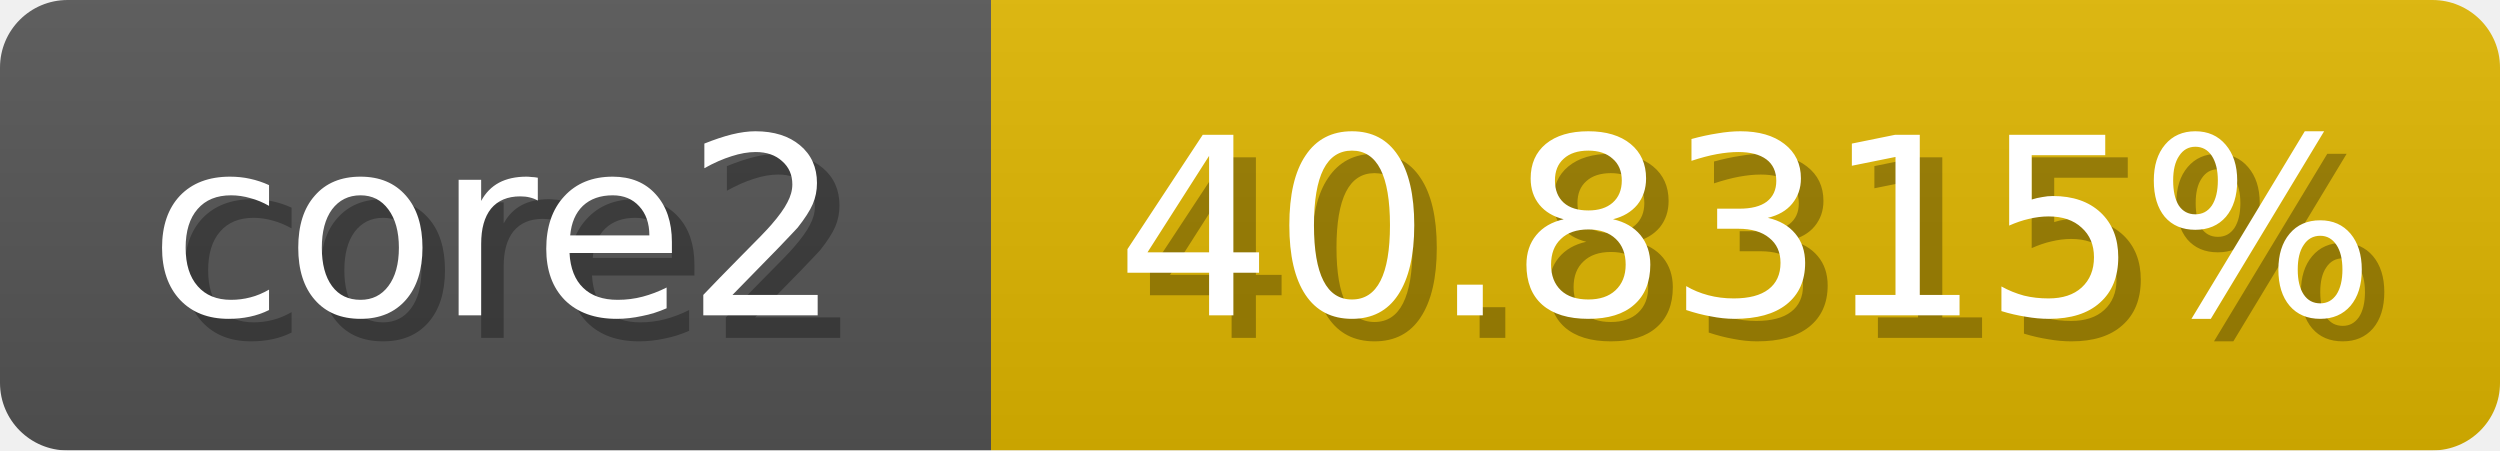
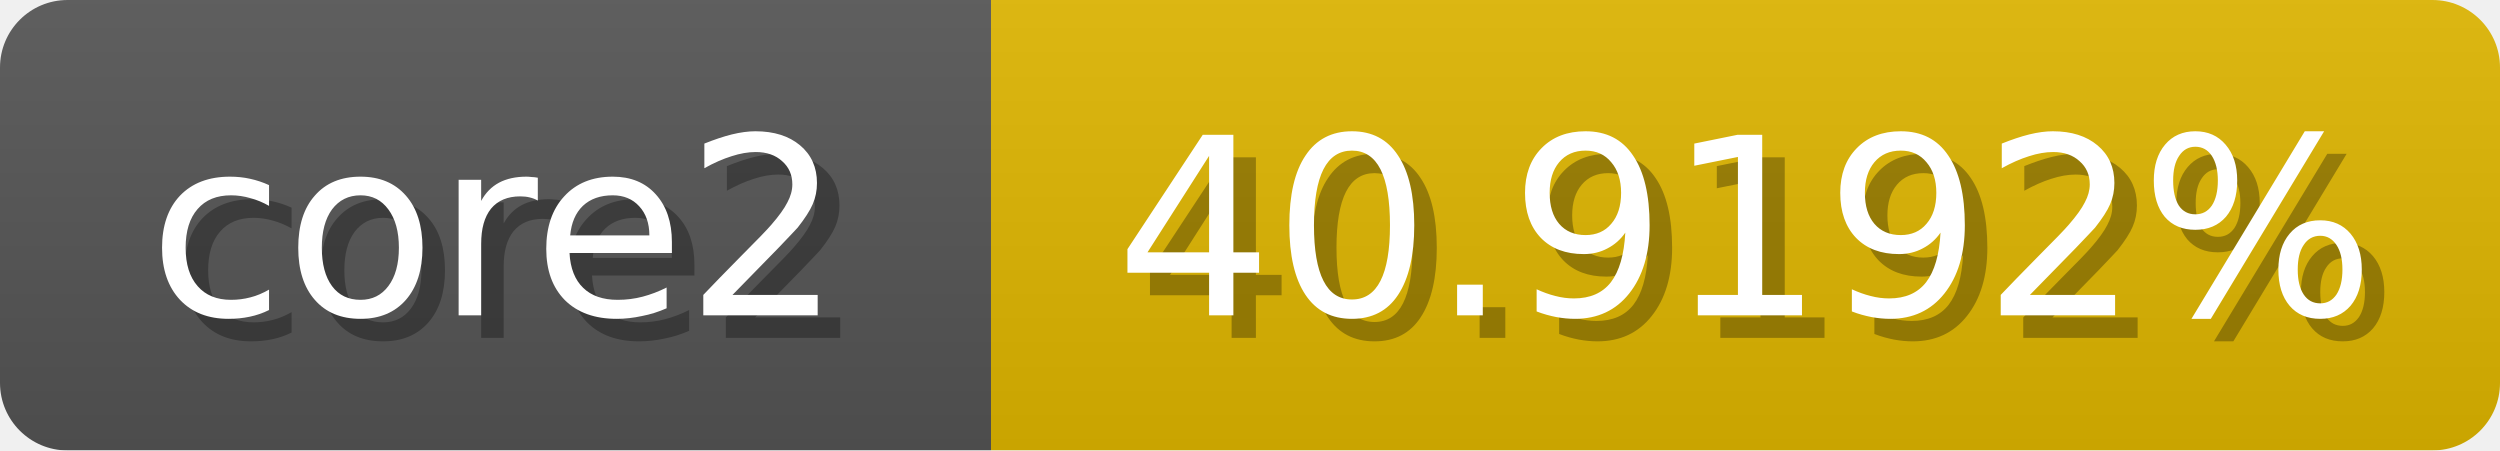
<svg xmlns="http://www.w3.org/2000/svg" width="111" height="20">
  <linearGradient id="b" x2="0" y2="100%">
    <stop offset="0" stop-color="#bbb" stop-opacity=".1" />
    <stop offset="1" stop-opacity=".1" />
  </linearGradient>
  <mask id="anybadge_1">
    <rect width="111" height="20" rx="3" fill="#fff" />
  </mask>
  <g mask="url(#anybadge_1)">
    <path fill="#555" d="M0 0h44v20H0z" />
    <path fill="#e0b700" d="M44 0h67v20H44z" />
    <path fill="url(#b)" d="M0 0h111v20H0z" />
  </g>
  <g fill="#fff" text-anchor="middle" font-family="DejaVu Sans,Verdana,Geneva,sans-serif" font-size="11">
    <text x="23.0" y="15" fill="#010101" fill-opacity=".3">core2</text>
    <text x="22.0" y="14">core2</text>
  </g>
  <g fill="#fff" text-anchor="middle" font-family="DejaVu Sans,Verdana,Geneva,sans-serif" font-size="11">
-     <text x="78.5" y="15" fill="#010101" fill-opacity=".3">40.8315%</text>
-     <text x="77.5" y="14">40.8315%</text>
+     <text x="78.5" y="15" fill="#010101" fill-opacity=".3">40.9192%</text>
+     <text x="77.5" y="14">40.9192%</text>
  </g>
</svg>
